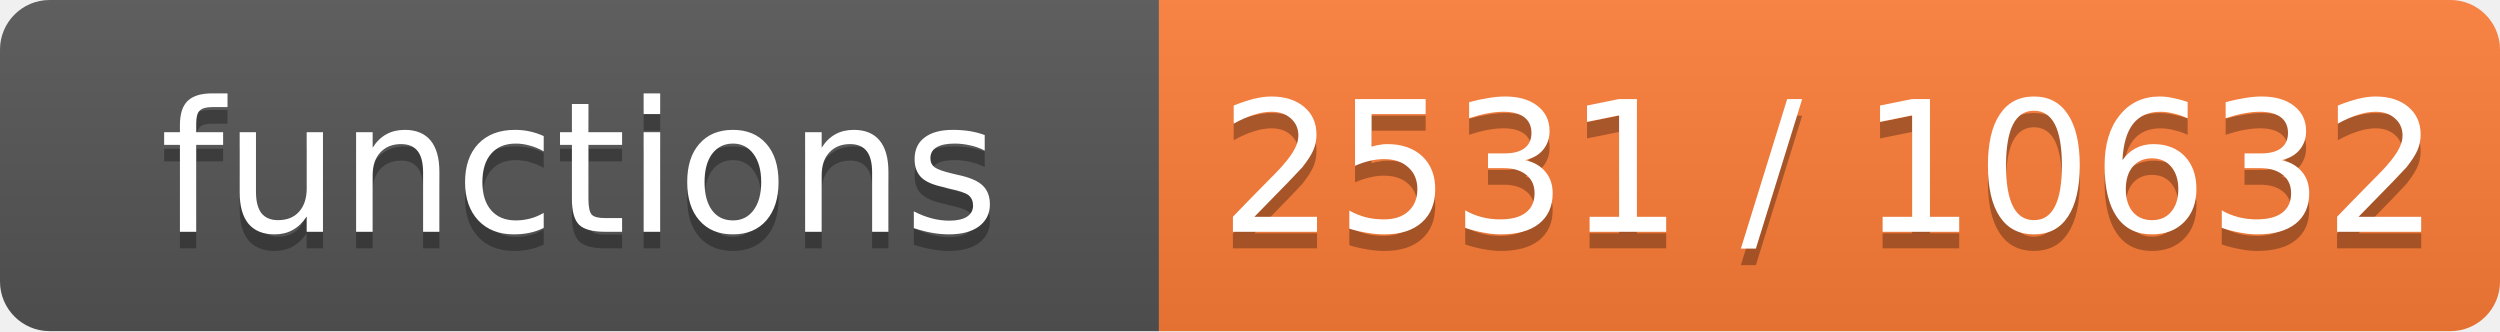
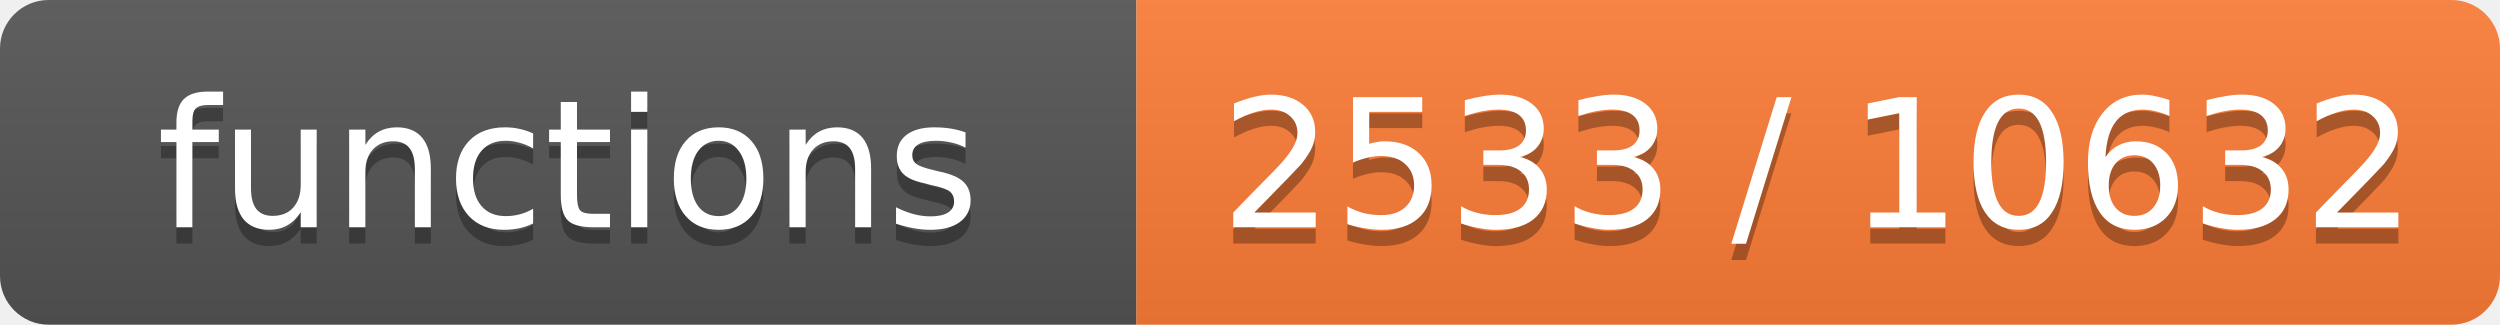
- <svg xmlns="http://www.w3.org/2000/svg" width="151" height="20" role="img" aria-label="functions: 2531 / 10632">
+ <svg xmlns="http://www.w3.org/2000/svg" width="154" height="20" role="img" aria-label="functions: 2533 / 10632">
  <linearGradient id="s" x2="0" y2="100%">
    <stop offset="0" stop-color="#bbb" stop-opacity=".1" />
    <stop offset="1" stop-opacity=".1" />
  </linearGradient>
  <clipPath id="r">
-     <rect width="151" height="20" rx="3" fill="#fff" />
+     <rect width="154" height="20" rx="3" fill="#fff" />
  </clipPath>
  <g clip-path="url(#r)">
    <rect width="70" height="20" fill="#555" />
-     <rect x="70" width="81" height="20" fill="#fe7d37" />
-     <rect width="151" height="20" fill="url(#s)" />
+     <rect x="70" width="84" height="20" fill="#fe7d37" />
+     <rect width="154" height="20" fill="url(#s)" />
  </g>
  <g fill="#fff" text-anchor="middle" font-family="Verdana,Geneva,DejaVu Sans,sans-serif" font-size="11">
    <text x="35.0" y="15" fill="#010101" fill-opacity=".3">functions</text>
    <text x="35.0" y="14">functions</text>
-     <text x="110.5" y="15" fill="#010101" fill-opacity=".3">2531 / 10632</text>
-     <text x="110.5" y="14">2531 / 10632</text>
+     <text x="112.0" y="15" fill="#010101" fill-opacity=".3">2533 / 10632</text>
+     <text x="112.0" y="14">2533 / 10632</text>
  </g>
</svg>
